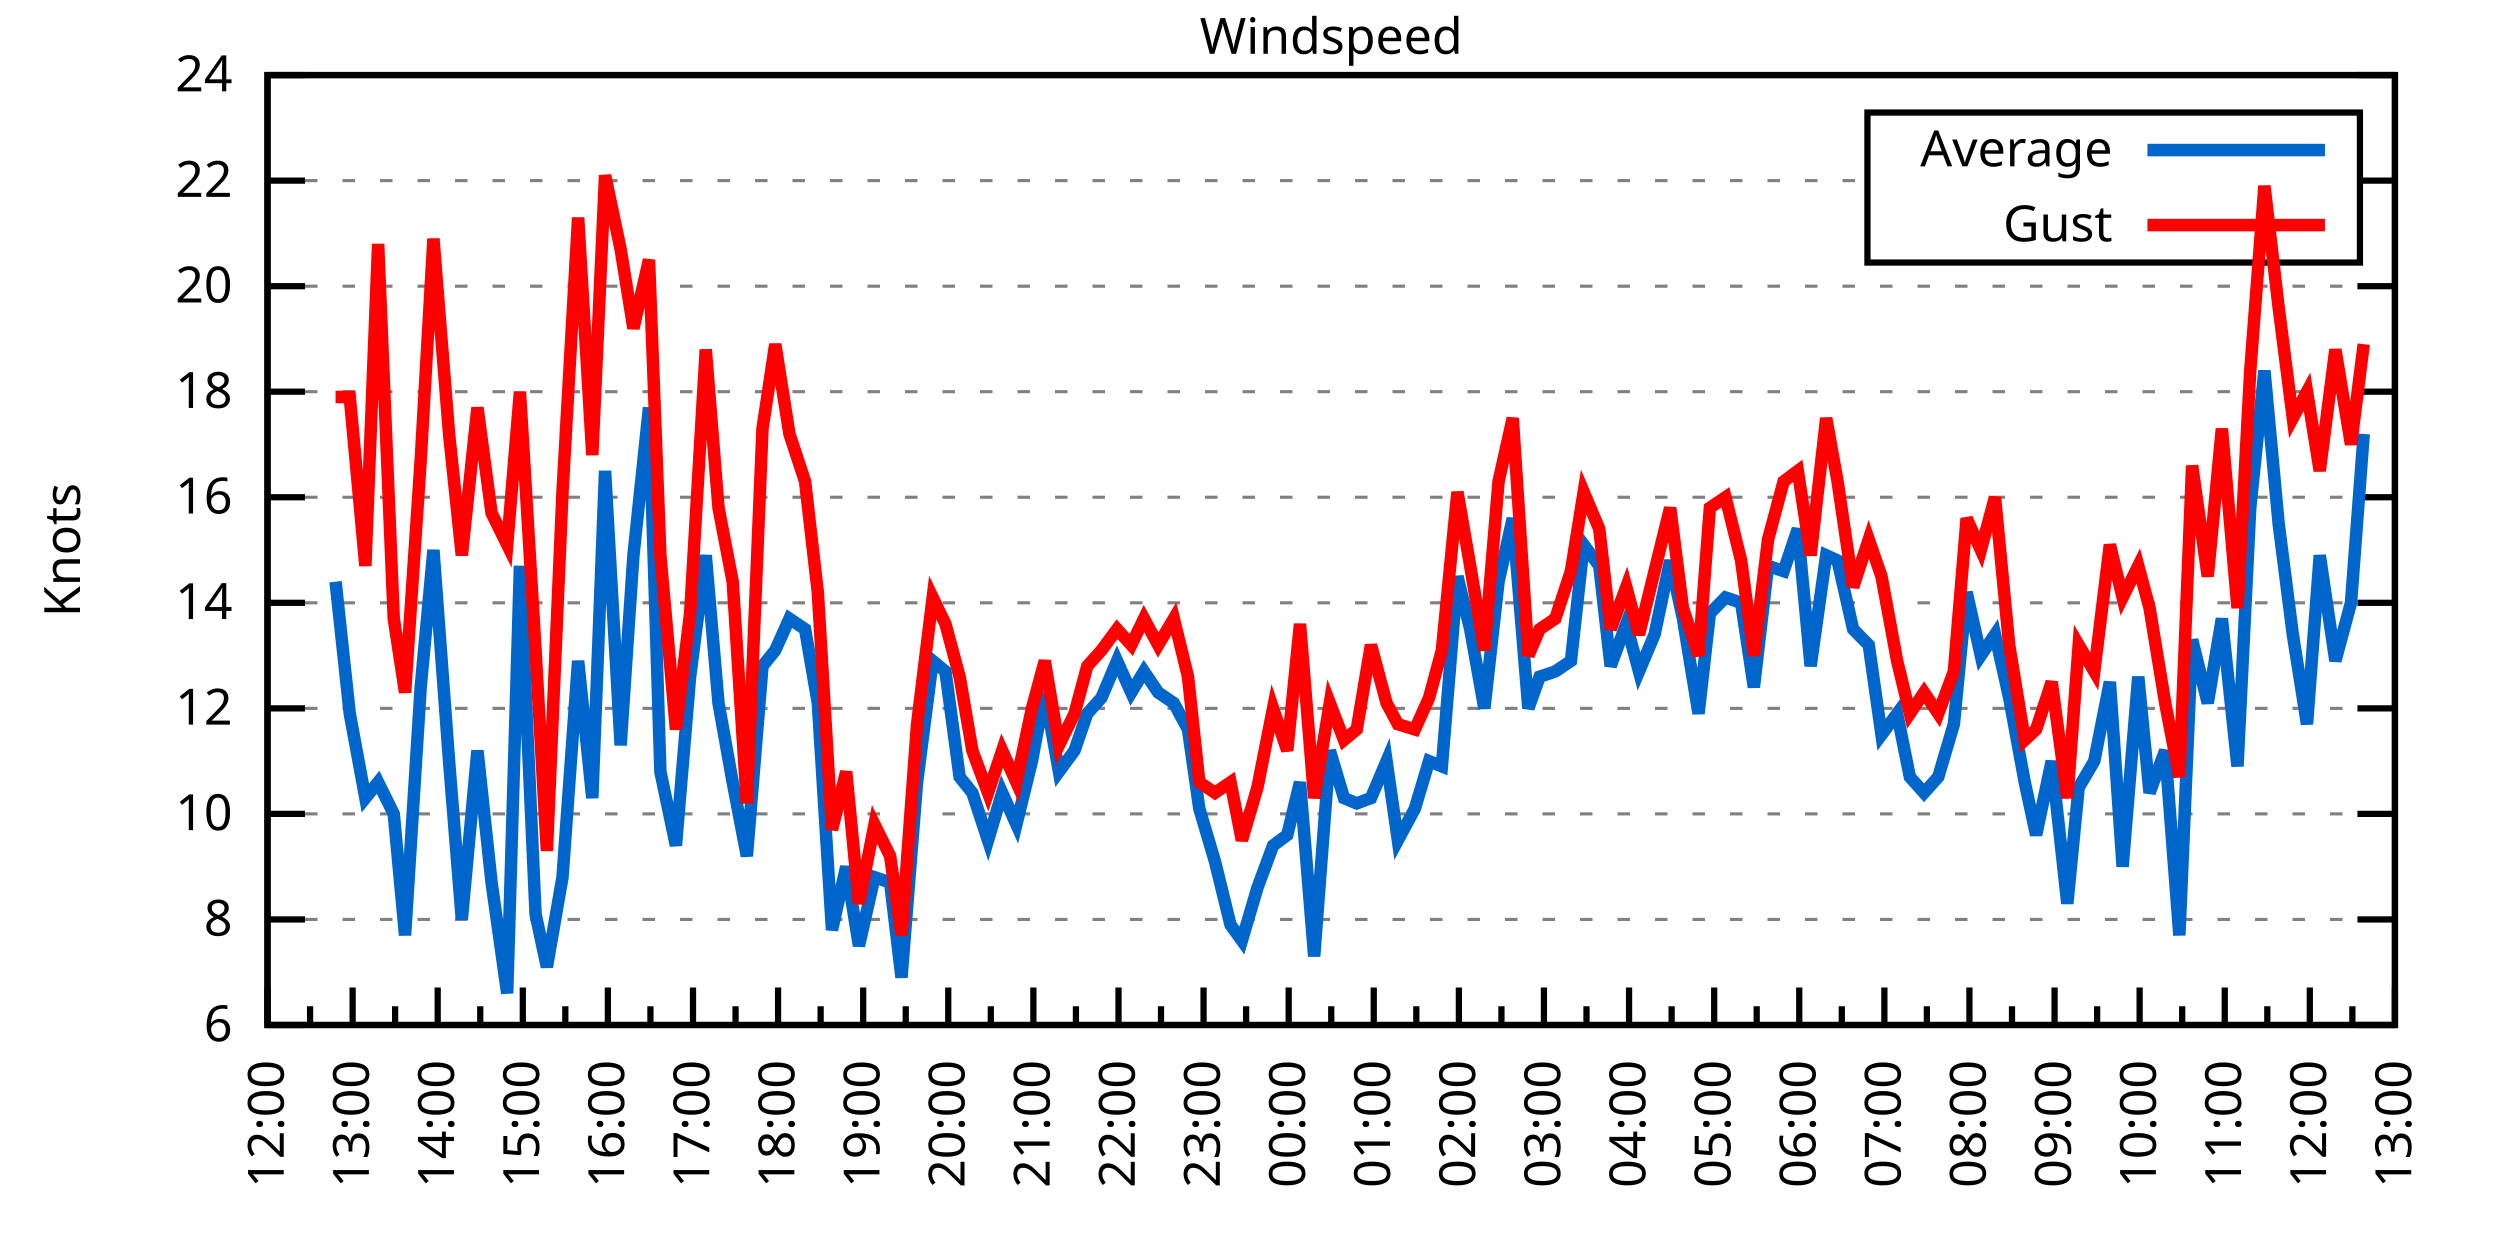
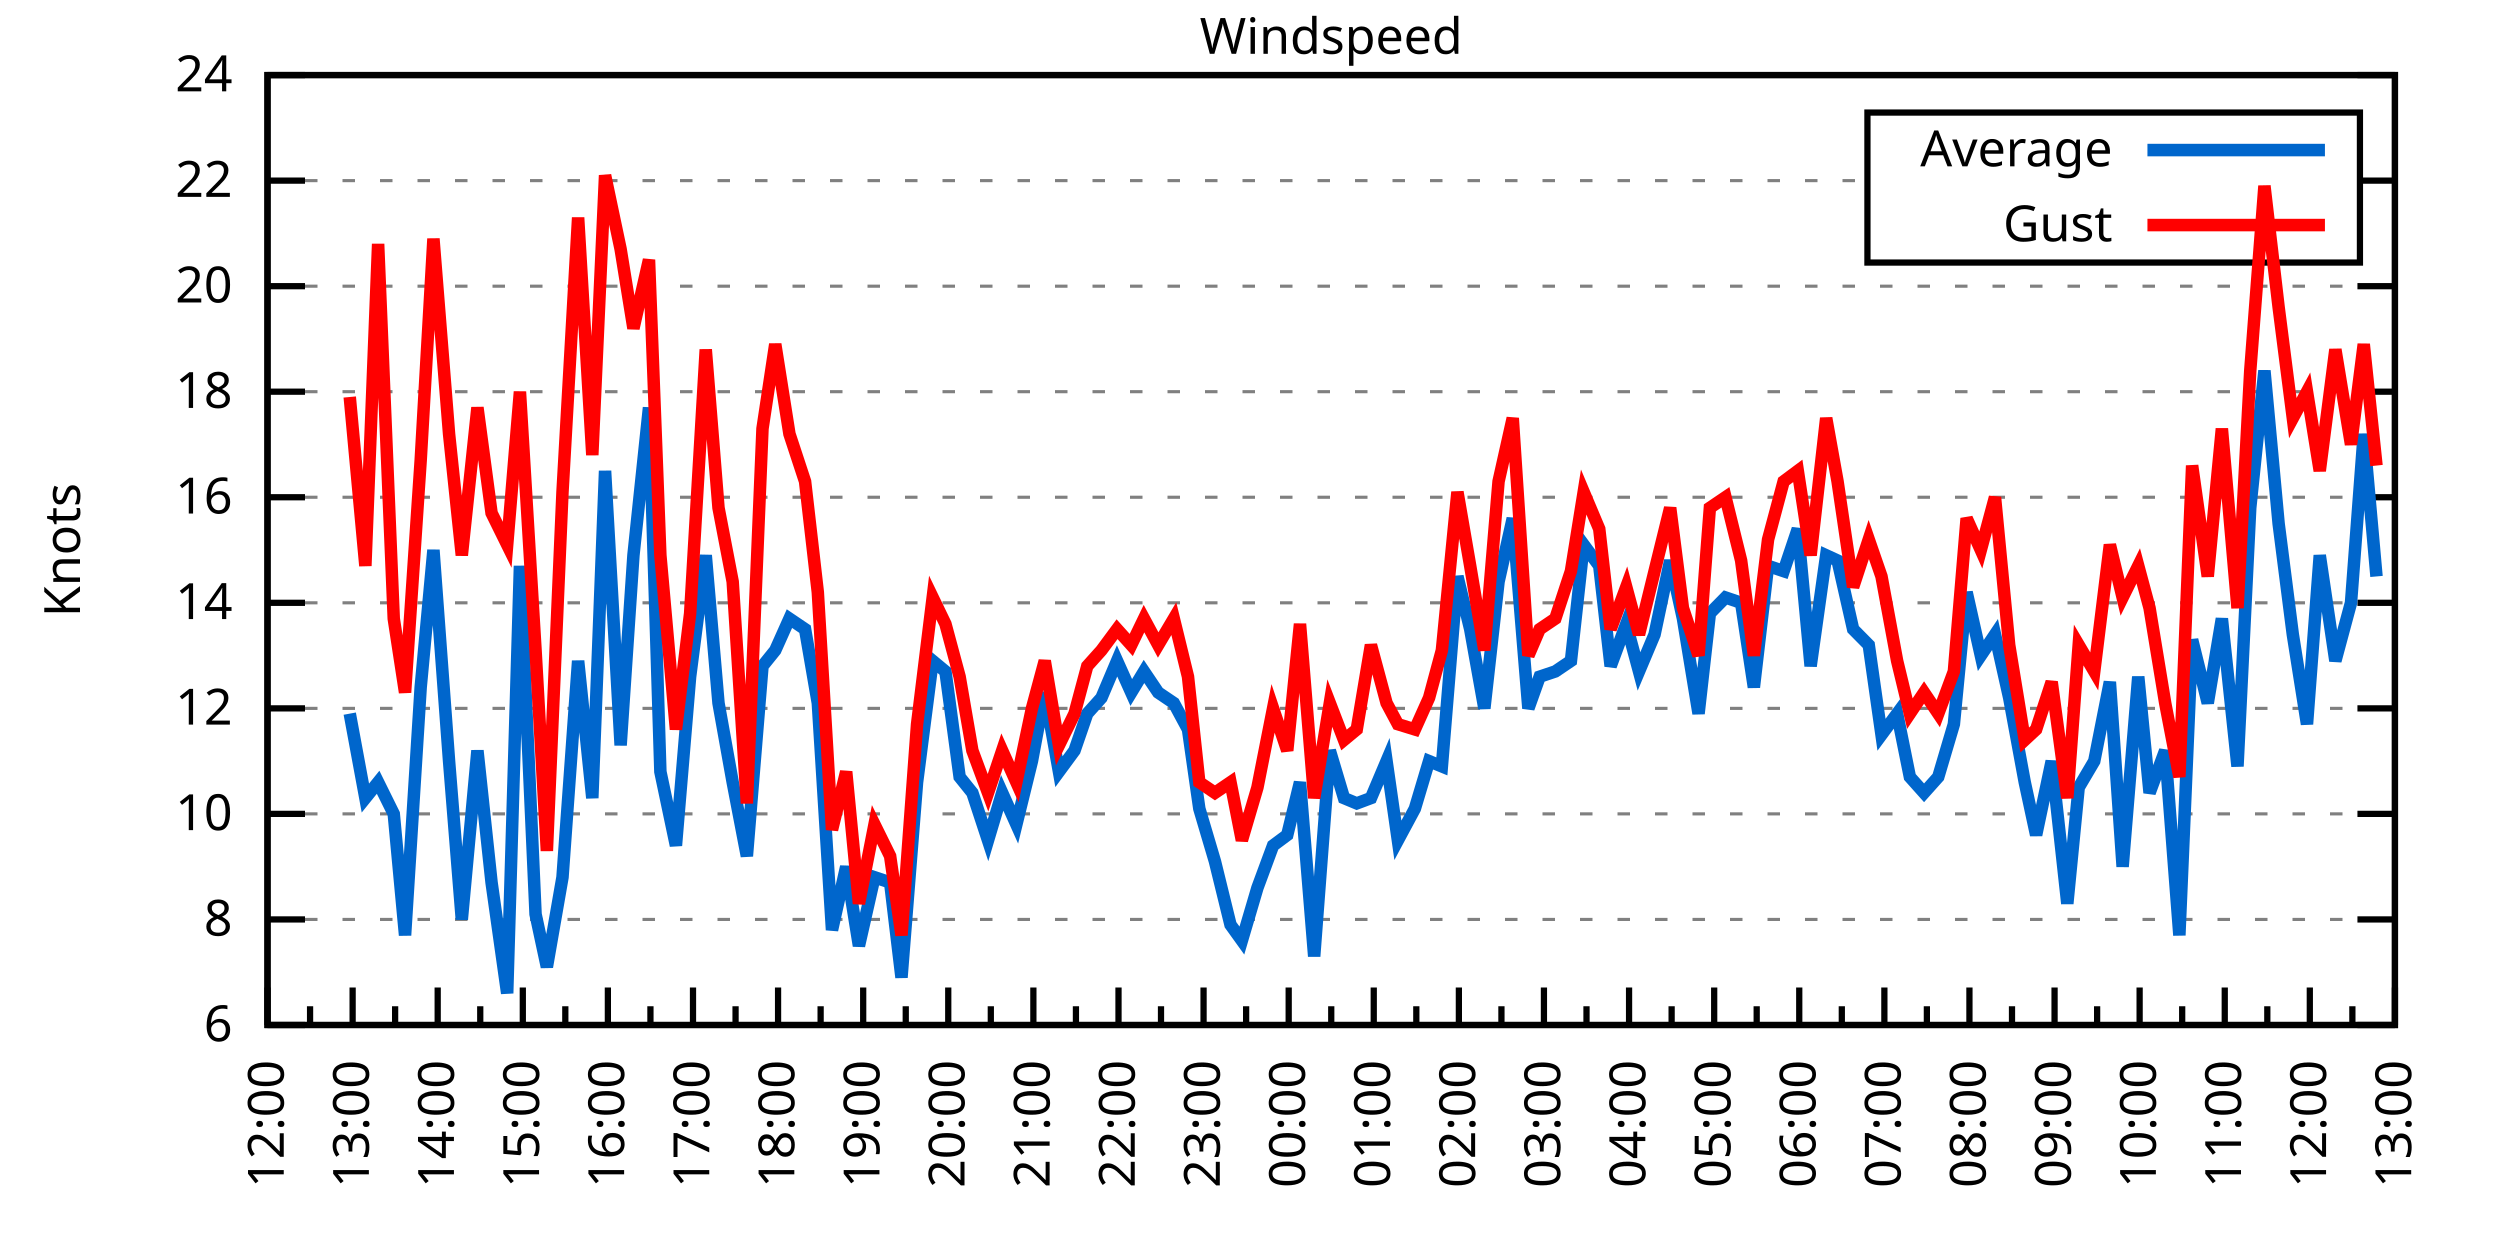
<svg xmlns="http://www.w3.org/2000/svg" xmlns:xlink="http://www.w3.org/1999/xlink" width="400" height="200" viewBox="0 0 400 200">
  <g id="gnuplot_canvas">
    <rect x="0" y="0" width="400" height="200" fill="none" />
    <defs>
      <circle id="gpDot" r="0.5" stroke-width="0.5" stroke="currentColor" />
      <path id="gpPt0" stroke-width="0.333" stroke="currentColor" d="M-1,0 h2 M0,-1 v2" />
      <path id="gpPt1" stroke-width="0.333" stroke="currentColor" d="M-1,-1 L1,1 M1,-1 L-1,1" />
      <path id="gpPt2" stroke-width="0.333" stroke="currentColor" d="M-1,0 L1,0 M0,-1 L0,1 M-1,-1 L1,1 M-1,1 L1,-1" />
      <rect id="gpPt3" stroke-width="0.333" stroke="currentColor" x="-1" y="-1" width="2" height="2" />
      <rect id="gpPt4" stroke-width="0.333" stroke="currentColor" fill="currentColor" x="-1" y="-1" width="2" height="2" />
      <circle id="gpPt5" stroke-width="0.333" stroke="currentColor" cx="0" cy="0" r="1" />
      <use xlink:href="#gpPt5" id="gpPt6" fill="currentColor" stroke="none" />
      <path id="gpPt7" stroke-width="0.333" stroke="currentColor" d="M0,-1.33 L-1.33,0.67 L1.33,0.67 z" />
      <use xlink:href="#gpPt7" id="gpPt8" fill="currentColor" stroke="none" />
      <use xlink:href="#gpPt7" id="gpPt9" stroke="currentColor" transform="rotate(180)" />
      <use xlink:href="#gpPt9" id="gpPt10" fill="currentColor" stroke="none" />
      <use xlink:href="#gpPt3" id="gpPt11" stroke="currentColor" transform="rotate(45)" />
      <use xlink:href="#gpPt11" id="gpPt12" fill="currentColor" stroke="none" />
      <path id="gpPt13" stroke-width="0.333" stroke="currentColor" d="M0,1.330 L1.265,0.411 L0.782,-1.067 L-0.782,-1.076 L-1.265,0.411 z" />
      <use xlink:href="#gpPt13" id="gpPt14" fill="currentColor" stroke="none" />
      <filter id="textbox" filterUnits="objectBoundingBox" x="0" y="0" height="1" width="1">
        <feFlood flood-color="white" flood-opacity="1" result="bgnd" />
        <feComposite in="SourceGraphic" in2="bgnd" operator="atop" />
      </filter>
      <filter id="greybox" filterUnits="objectBoundingBox" x="0" y="0" height="1" width="1">
        <feFlood flood-color="lightgrey" flood-opacity="1" result="grey" />
        <feComposite in="SourceGraphic" in2="grey" operator="atop" />
      </filter>
    </defs>
    <g fill="none" color="white" stroke="currentColor" stroke-width="1.00" stroke-linecap="butt" stroke-linejoin="miter">
</g>
    <g fill="none" color="black" stroke="currentColor" stroke-width="1.00" stroke-linecap="butt" stroke-linejoin="miter">
      <g stroke="none" shape-rendering="crispEdges">
        <polygon fill="rgb(255, 255, 255)" points="42.80,164.00 383.18,164.00 383.18,12.02 42.80,12.02 " />
      </g>
    </g>
    <g fill="none" color="black" stroke="currentColor" stroke-width="1.00" stroke-linecap="butt" stroke-linejoin="miter">
</g>
    <g fill="none" color="black" stroke="black" stroke-width="0.50" stroke-linecap="butt" stroke-linejoin="miter">
</g>
    <g fill="none" color="gray" stroke="currentColor" stroke-width="0.50" stroke-linecap="butt" stroke-linejoin="miter">
      <path stroke="gray" stroke-dasharray="2,4" class="gridline" d="M42.80,164.00 L383.19,164.00  " />
    </g>
    <g fill="none" color="gray" stroke="gray" stroke-width="1.00" stroke-linecap="butt" stroke-linejoin="miter">
</g>
    <g fill="none" color="black" stroke="currentColor" stroke-width="1.00" stroke-linecap="butt" stroke-linejoin="miter">
      <path stroke="black" d="M42.80,164.00 L48.80,164.00 M383.19,164.00 L377.19,164.00  " />
      <g transform="translate(37.20,166.60)" stroke="none" fill="black" font-family="Sans" font-size="8.00" text-anchor="end">
        <text>
          <tspan font-family="Sans"> 6</tspan>
        </text>
      </g>
    </g>
    <g fill="none" color="black" stroke="currentColor" stroke-width="1.00" stroke-linecap="butt" stroke-linejoin="miter">
</g>
    <g fill="none" color="black" stroke="black" stroke-width="0.50" stroke-linecap="butt" stroke-linejoin="miter">
</g>
    <g fill="none" color="gray" stroke="currentColor" stroke-width="0.50" stroke-linecap="butt" stroke-linejoin="miter">
      <path stroke="gray" stroke-dasharray="2,4" class="gridline" d="M42.80,147.11 L383.19,147.11  " />
    </g>
    <g fill="none" color="gray" stroke="gray" stroke-width="1.00" stroke-linecap="butt" stroke-linejoin="miter">
</g>
    <g fill="none" color="black" stroke="currentColor" stroke-width="1.00" stroke-linecap="butt" stroke-linejoin="miter">
      <path stroke="black" d="M42.80,147.11 L48.80,147.11 M383.19,147.11 L377.19,147.11  " />
      <g transform="translate(37.20,149.71)" stroke="none" fill="black" font-family="Sans" font-size="8.00" text-anchor="end">
        <text>
          <tspan font-family="Sans"> 8</tspan>
        </text>
      </g>
    </g>
    <g fill="none" color="black" stroke="currentColor" stroke-width="1.00" stroke-linecap="butt" stroke-linejoin="miter">
</g>
    <g fill="none" color="black" stroke="black" stroke-width="0.50" stroke-linecap="butt" stroke-linejoin="miter">
</g>
    <g fill="none" color="gray" stroke="currentColor" stroke-width="0.50" stroke-linecap="butt" stroke-linejoin="miter">
      <path stroke="gray" stroke-dasharray="2,4" class="gridline" d="M42.80,130.22 L383.19,130.22  " />
    </g>
    <g fill="none" color="gray" stroke="gray" stroke-width="1.00" stroke-linecap="butt" stroke-linejoin="miter">
</g>
    <g fill="none" color="black" stroke="currentColor" stroke-width="1.00" stroke-linecap="butt" stroke-linejoin="miter">
      <path stroke="black" d="M42.80,130.22 L48.80,130.22 M383.19,130.22 L377.19,130.22  " />
      <g transform="translate(37.20,132.82)" stroke="none" fill="black" font-family="Sans" font-size="8.00" text-anchor="end">
        <text>
          <tspan font-family="Sans"> 10</tspan>
        </text>
      </g>
    </g>
    <g fill="none" color="black" stroke="currentColor" stroke-width="1.00" stroke-linecap="butt" stroke-linejoin="miter">
</g>
    <g fill="none" color="black" stroke="black" stroke-width="0.50" stroke-linecap="butt" stroke-linejoin="miter">
</g>
    <g fill="none" color="gray" stroke="currentColor" stroke-width="0.50" stroke-linecap="butt" stroke-linejoin="miter">
      <path stroke="gray" stroke-dasharray="2,4" class="gridline" d="M42.80,113.34 L383.19,113.34  " />
    </g>
    <g fill="none" color="gray" stroke="gray" stroke-width="1.00" stroke-linecap="butt" stroke-linejoin="miter">
</g>
    <g fill="none" color="black" stroke="currentColor" stroke-width="1.00" stroke-linecap="butt" stroke-linejoin="miter">
      <path stroke="black" d="M42.80,113.34 L48.80,113.34 M383.19,113.34 L377.19,113.34  " />
      <g transform="translate(37.20,115.94)" stroke="none" fill="black" font-family="Sans" font-size="8.00" text-anchor="end">
        <text>
          <tspan font-family="Sans"> 12</tspan>
        </text>
      </g>
    </g>
    <g fill="none" color="black" stroke="currentColor" stroke-width="1.00" stroke-linecap="butt" stroke-linejoin="miter">
</g>
    <g fill="none" color="black" stroke="black" stroke-width="0.50" stroke-linecap="butt" stroke-linejoin="miter">
</g>
    <g fill="none" color="gray" stroke="currentColor" stroke-width="0.50" stroke-linecap="butt" stroke-linejoin="miter">
      <path stroke="gray" stroke-dasharray="2,4" class="gridline" d="M42.80,96.45 L383.19,96.45  " />
    </g>
    <g fill="none" color="gray" stroke="gray" stroke-width="1.00" stroke-linecap="butt" stroke-linejoin="miter">
</g>
    <g fill="none" color="black" stroke="currentColor" stroke-width="1.00" stroke-linecap="butt" stroke-linejoin="miter">
      <path stroke="black" d="M42.80,96.45 L48.80,96.45 M383.19,96.45 L377.19,96.45  " />
      <g transform="translate(37.20,99.05)" stroke="none" fill="black" font-family="Sans" font-size="8.00" text-anchor="end">
        <text>
          <tspan font-family="Sans"> 14</tspan>
        </text>
      </g>
    </g>
    <g fill="none" color="black" stroke="currentColor" stroke-width="1.00" stroke-linecap="butt" stroke-linejoin="miter">
</g>
    <g fill="none" color="black" stroke="black" stroke-width="0.50" stroke-linecap="butt" stroke-linejoin="miter">
</g>
    <g fill="none" color="gray" stroke="currentColor" stroke-width="0.50" stroke-linecap="butt" stroke-linejoin="miter">
      <path stroke="gray" stroke-dasharray="2,4" class="gridline" d="M42.80,79.56 L383.19,79.56  " />
    </g>
    <g fill="none" color="gray" stroke="gray" stroke-width="1.00" stroke-linecap="butt" stroke-linejoin="miter">
</g>
    <g fill="none" color="black" stroke="currentColor" stroke-width="1.00" stroke-linecap="butt" stroke-linejoin="miter">
      <path stroke="black" d="M42.80,79.56 L48.80,79.56 M383.19,79.56 L377.19,79.56  " />
      <g transform="translate(37.20,82.16)" stroke="none" fill="black" font-family="Sans" font-size="8.00" text-anchor="end">
        <text>
          <tspan font-family="Sans"> 16</tspan>
        </text>
      </g>
    </g>
    <g fill="none" color="black" stroke="currentColor" stroke-width="1.00" stroke-linecap="butt" stroke-linejoin="miter">
</g>
    <g fill="none" color="black" stroke="black" stroke-width="0.50" stroke-linecap="butt" stroke-linejoin="miter">
</g>
    <g fill="none" color="gray" stroke="currentColor" stroke-width="0.50" stroke-linecap="butt" stroke-linejoin="miter">
      <path stroke="gray" stroke-dasharray="2,4" class="gridline" d="M42.80,62.67 L383.19,62.67  " />
    </g>
    <g fill="none" color="gray" stroke="gray" stroke-width="1.00" stroke-linecap="butt" stroke-linejoin="miter">
</g>
    <g fill="none" color="black" stroke="currentColor" stroke-width="1.00" stroke-linecap="butt" stroke-linejoin="miter">
      <path stroke="black" d="M42.80,62.67 L48.80,62.67 M383.19,62.67 L377.19,62.67  " />
      <g transform="translate(37.20,65.27)" stroke="none" fill="black" font-family="Sans" font-size="8.00" text-anchor="end">
        <text>
          <tspan font-family="Sans"> 18</tspan>
        </text>
      </g>
    </g>
    <g fill="none" color="black" stroke="currentColor" stroke-width="1.00" stroke-linecap="butt" stroke-linejoin="miter">
</g>
    <g fill="none" color="black" stroke="black" stroke-width="0.50" stroke-linecap="butt" stroke-linejoin="miter">
</g>
    <g fill="none" color="gray" stroke="currentColor" stroke-width="0.50" stroke-linecap="butt" stroke-linejoin="miter">
      <path stroke="gray" stroke-dasharray="2,4" class="gridline" d="M42.80,45.79 L383.19,45.79  " />
    </g>
    <g fill="none" color="gray" stroke="gray" stroke-width="1.00" stroke-linecap="butt" stroke-linejoin="miter">
</g>
    <g fill="none" color="black" stroke="currentColor" stroke-width="1.00" stroke-linecap="butt" stroke-linejoin="miter">
      <path stroke="black" d="M42.80,45.79 L48.80,45.79 M383.19,45.79 L377.19,45.79  " />
      <g transform="translate(37.20,48.39)" stroke="none" fill="black" font-family="Sans" font-size="8.00" text-anchor="end">
        <text>
          <tspan font-family="Sans"> 20</tspan>
        </text>
      </g>
    </g>
    <g fill="none" color="black" stroke="currentColor" stroke-width="1.00" stroke-linecap="butt" stroke-linejoin="miter">
</g>
    <g fill="none" color="black" stroke="black" stroke-width="0.50" stroke-linecap="butt" stroke-linejoin="miter">
</g>
    <g fill="none" color="gray" stroke="currentColor" stroke-width="0.50" stroke-linecap="butt" stroke-linejoin="miter">
      <path stroke="gray" stroke-dasharray="2,4" class="gridline" d="M42.80,28.90 L298.79,28.90 M377.59,28.90 L383.19,28.90  " />
    </g>
    <g fill="none" color="gray" stroke="gray" stroke-width="1.00" stroke-linecap="butt" stroke-linejoin="miter">
</g>
    <g fill="none" color="black" stroke="currentColor" stroke-width="1.00" stroke-linecap="butt" stroke-linejoin="miter">
      <path stroke="black" d="M42.80,28.90 L48.80,28.90 M383.19,28.90 L377.19,28.90  " />
      <g transform="translate(37.20,31.50)" stroke="none" fill="black" font-family="Sans" font-size="8.00" text-anchor="end">
        <text>
          <tspan font-family="Sans"> 22</tspan>
        </text>
      </g>
    </g>
    <g fill="none" color="black" stroke="currentColor" stroke-width="1.00" stroke-linecap="butt" stroke-linejoin="miter">
</g>
    <g fill="none" color="black" stroke="black" stroke-width="0.50" stroke-linecap="butt" stroke-linejoin="miter">
</g>
    <g fill="none" color="gray" stroke="currentColor" stroke-width="0.50" stroke-linecap="butt" stroke-linejoin="miter">
      <path stroke="gray" stroke-dasharray="2,4" class="gridline" d="M42.80,12.01 L383.19,12.01  " />
    </g>
    <g fill="none" color="gray" stroke="gray" stroke-width="1.00" stroke-linecap="butt" stroke-linejoin="miter">
</g>
    <g fill="none" color="black" stroke="currentColor" stroke-width="1.00" stroke-linecap="butt" stroke-linejoin="miter">
      <path stroke="black" d="M42.80,12.01 L48.80,12.01 M383.19,12.01 L377.19,12.01  " />
      <g transform="translate(37.20,14.61)" stroke="none" fill="black" font-family="Sans" font-size="8.00" text-anchor="end">
        <text>
          <tspan font-family="Sans"> 24</tspan>
        </text>
      </g>
    </g>
    <g fill="none" color="black" stroke="currentColor" stroke-width="1.00" stroke-linecap="butt" stroke-linejoin="miter">
      <path stroke="black" d="M42.80,164.00 L42.80,158.00  " />
      <g transform="translate(45.40,169.60) rotate(270)" stroke="none" fill="black" font-family="Sans" font-size="8.00" text-anchor="end">
        <text>
          <tspan font-family="Sans">12:00</tspan>
        </text>
      </g>
    </g>
    <g fill="none" color="black" stroke="currentColor" stroke-width="1.00" stroke-linecap="butt" stroke-linejoin="miter">
      <path stroke="black" d="M49.61,164.00 L49.61,161.00 M56.42,164.00 L56.42,158.00  " />
      <g transform="translate(59.02,169.60) rotate(270)" stroke="none" fill="black" font-family="Sans" font-size="8.00" text-anchor="end">
        <text>
          <tspan font-family="Sans">13:00</tspan>
        </text>
      </g>
    </g>
    <g fill="none" color="black" stroke="currentColor" stroke-width="1.00" stroke-linecap="butt" stroke-linejoin="miter">
      <path stroke="black" d="M63.22,164.00 L63.22,161.00 M70.03,164.00 L70.03,158.00  " />
      <g transform="translate(72.63,169.60) rotate(270)" stroke="none" fill="black" font-family="Sans" font-size="8.00" text-anchor="end">
        <text>
          <tspan font-family="Sans">14:00</tspan>
        </text>
      </g>
    </g>
    <g fill="none" color="black" stroke="currentColor" stroke-width="1.00" stroke-linecap="butt" stroke-linejoin="miter">
      <path stroke="black" d="M76.84,164.00 L76.84,161.00 M83.65,164.00 L83.65,158.00  " />
      <g transform="translate(86.25,169.60) rotate(270)" stroke="none" fill="black" font-family="Sans" font-size="8.00" text-anchor="end">
        <text>
          <tspan font-family="Sans">15:00</tspan>
        </text>
      </g>
    </g>
    <g fill="none" color="black" stroke="currentColor" stroke-width="1.00" stroke-linecap="butt" stroke-linejoin="miter">
      <path stroke="black" d="M90.45,164.00 L90.45,161.00 M97.26,164.00 L97.26,158.00  " />
      <g transform="translate(99.86,169.60) rotate(270)" stroke="none" fill="black" font-family="Sans" font-size="8.00" text-anchor="end">
        <text>
          <tspan font-family="Sans">16:00</tspan>
        </text>
      </g>
    </g>
    <g fill="none" color="black" stroke="currentColor" stroke-width="1.00" stroke-linecap="butt" stroke-linejoin="miter">
      <path stroke="black" d="M104.07,164.00 L104.07,161.00 M110.88,164.00 L110.88,158.00  " />
      <g transform="translate(113.48,169.60) rotate(270)" stroke="none" fill="black" font-family="Sans" font-size="8.00" text-anchor="end">
        <text>
          <tspan font-family="Sans">17:00</tspan>
        </text>
      </g>
    </g>
    <g fill="none" color="black" stroke="currentColor" stroke-width="1.00" stroke-linecap="butt" stroke-linejoin="miter">
      <path stroke="black" d="M117.69,164.00 L117.69,161.00 M124.49,164.00 L124.49,158.00  " />
      <g transform="translate(127.09,169.60) rotate(270)" stroke="none" fill="black" font-family="Sans" font-size="8.00" text-anchor="end">
        <text>
          <tspan font-family="Sans">18:00</tspan>
        </text>
      </g>
    </g>
    <g fill="none" color="black" stroke="currentColor" stroke-width="1.00" stroke-linecap="butt" stroke-linejoin="miter">
      <path stroke="black" d="M131.30,164.00 L131.30,161.00 M138.11,164.00 L138.11,158.00  " />
      <g transform="translate(140.71,169.60) rotate(270)" stroke="none" fill="black" font-family="Sans" font-size="8.00" text-anchor="end">
        <text>
          <tspan font-family="Sans">19:00</tspan>
        </text>
      </g>
    </g>
    <g fill="none" color="black" stroke="currentColor" stroke-width="1.00" stroke-linecap="butt" stroke-linejoin="miter">
      <path stroke="black" d="M144.92,164.00 L144.92,161.00 M151.72,164.00 L151.72,158.00  " />
      <g transform="translate(154.32,169.60) rotate(270)" stroke="none" fill="black" font-family="Sans" font-size="8.00" text-anchor="end">
        <text>
          <tspan font-family="Sans">20:00</tspan>
        </text>
      </g>
    </g>
    <g fill="none" color="black" stroke="currentColor" stroke-width="1.00" stroke-linecap="butt" stroke-linejoin="miter">
      <path stroke="black" d="M158.53,164.00 L158.53,161.00 M165.34,164.00 L165.34,158.00  " />
      <g transform="translate(167.94,169.60) rotate(270)" stroke="none" fill="black" font-family="Sans" font-size="8.00" text-anchor="end">
        <text>
          <tspan font-family="Sans">21:00</tspan>
        </text>
      </g>
    </g>
    <g fill="none" color="black" stroke="currentColor" stroke-width="1.00" stroke-linecap="butt" stroke-linejoin="miter">
      <path stroke="black" d="M172.15,164.00 L172.15,161.00 M178.96,164.00 L178.96,158.00  " />
      <g transform="translate(181.56,169.60) rotate(270)" stroke="none" fill="black" font-family="Sans" font-size="8.00" text-anchor="end">
        <text>
          <tspan font-family="Sans">22:00</tspan>
        </text>
      </g>
    </g>
    <g fill="none" color="black" stroke="currentColor" stroke-width="1.00" stroke-linecap="butt" stroke-linejoin="miter">
      <path stroke="black" d="M185.76,164.00 L185.76,161.00 M192.57,164.00 L192.57,158.00  " />
      <g transform="translate(195.17,169.60) rotate(270)" stroke="none" fill="black" font-family="Sans" font-size="8.00" text-anchor="end">
        <text>
          <tspan font-family="Sans">23:00</tspan>
        </text>
      </g>
    </g>
    <g fill="none" color="black" stroke="currentColor" stroke-width="1.00" stroke-linecap="butt" stroke-linejoin="miter">
      <path stroke="black" d="M199.38,164.00 L199.38,161.00 M206.19,164.00 L206.19,158.00  " />
      <g transform="translate(208.79,169.60) rotate(270)" stroke="none" fill="black" font-family="Sans" font-size="8.00" text-anchor="end">
        <text>
          <tspan font-family="Sans">00:00</tspan>
        </text>
      </g>
    </g>
    <g fill="none" color="black" stroke="currentColor" stroke-width="1.00" stroke-linecap="butt" stroke-linejoin="miter">
      <path stroke="black" d="M213.00,164.00 L213.00,161.00 M219.80,164.00 L219.80,158.00  " />
      <g transform="translate(222.40,169.60) rotate(270)" stroke="none" fill="black" font-family="Sans" font-size="8.00" text-anchor="end">
        <text>
          <tspan font-family="Sans">01:00</tspan>
        </text>
      </g>
    </g>
    <g fill="none" color="black" stroke="currentColor" stroke-width="1.00" stroke-linecap="butt" stroke-linejoin="miter">
      <path stroke="black" d="M226.61,164.00 L226.61,161.00 M233.42,164.00 L233.42,158.00  " />
      <g transform="translate(236.02,169.60) rotate(270)" stroke="none" fill="black" font-family="Sans" font-size="8.00" text-anchor="end">
        <text>
          <tspan font-family="Sans">02:00</tspan>
        </text>
      </g>
    </g>
    <g fill="none" color="black" stroke="currentColor" stroke-width="1.00" stroke-linecap="butt" stroke-linejoin="miter">
      <path stroke="black" d="M240.23,164.00 L240.23,161.00 M247.03,164.00 L247.03,158.00  " />
      <g transform="translate(249.63,169.60) rotate(270)" stroke="none" fill="black" font-family="Sans" font-size="8.00" text-anchor="end">
        <text>
          <tspan font-family="Sans">03:00</tspan>
        </text>
      </g>
    </g>
    <g fill="none" color="black" stroke="currentColor" stroke-width="1.00" stroke-linecap="butt" stroke-linejoin="miter">
      <path stroke="black" d="M253.84,164.00 L253.84,161.00 M260.65,164.00 L260.65,158.00  " />
      <g transform="translate(263.25,169.60) rotate(270)" stroke="none" fill="black" font-family="Sans" font-size="8.00" text-anchor="end">
        <text>
          <tspan font-family="Sans">04:00</tspan>
        </text>
      </g>
    </g>
    <g fill="none" color="black" stroke="currentColor" stroke-width="1.00" stroke-linecap="butt" stroke-linejoin="miter">
      <path stroke="black" d="M267.46,164.00 L267.46,161.00 M274.27,164.00 L274.27,158.00  " />
      <g transform="translate(276.87,169.60) rotate(270)" stroke="none" fill="black" font-family="Sans" font-size="8.00" text-anchor="end">
        <text>
          <tspan font-family="Sans">05:00</tspan>
        </text>
      </g>
    </g>
    <g fill="none" color="black" stroke="currentColor" stroke-width="1.00" stroke-linecap="butt" stroke-linejoin="miter">
      <path stroke="black" d="M281.07,164.00 L281.07,161.00 M287.88,164.00 L287.88,158.00  " />
      <g transform="translate(290.48,169.60) rotate(270)" stroke="none" fill="black" font-family="Sans" font-size="8.00" text-anchor="end">
        <text>
          <tspan font-family="Sans">06:00</tspan>
        </text>
      </g>
    </g>
    <g fill="none" color="black" stroke="currentColor" stroke-width="1.00" stroke-linecap="butt" stroke-linejoin="miter">
      <path stroke="black" d="M294.69,164.00 L294.69,161.00 M301.50,164.00 L301.50,158.00  " />
      <g transform="translate(304.10,169.60) rotate(270)" stroke="none" fill="black" font-family="Sans" font-size="8.00" text-anchor="end">
        <text>
          <tspan font-family="Sans">07:00</tspan>
        </text>
      </g>
    </g>
    <g fill="none" color="black" stroke="currentColor" stroke-width="1.00" stroke-linecap="butt" stroke-linejoin="miter">
      <path stroke="black" d="M308.30,164.00 L308.30,161.00 M315.11,164.00 L315.11,158.00  " />
      <g transform="translate(317.71,169.60) rotate(270)" stroke="none" fill="black" font-family="Sans" font-size="8.00" text-anchor="end">
        <text>
          <tspan font-family="Sans">08:00</tspan>
        </text>
      </g>
    </g>
    <g fill="none" color="black" stroke="currentColor" stroke-width="1.00" stroke-linecap="butt" stroke-linejoin="miter">
      <path stroke="black" d="M321.92,164.00 L321.92,161.00 M328.73,164.00 L328.73,158.00  " />
      <g transform="translate(331.33,169.60) rotate(270)" stroke="none" fill="black" font-family="Sans" font-size="8.00" text-anchor="end">
        <text>
          <tspan font-family="Sans">09:00</tspan>
        </text>
      </g>
    </g>
    <g fill="none" color="black" stroke="currentColor" stroke-width="1.00" stroke-linecap="butt" stroke-linejoin="miter">
      <path stroke="black" d="M335.54,164.00 L335.54,161.00 M342.34,164.00 L342.34,158.00  " />
      <g transform="translate(344.94,169.60) rotate(270)" stroke="none" fill="black" font-family="Sans" font-size="8.00" text-anchor="end">
        <text>
          <tspan font-family="Sans">10:00</tspan>
        </text>
      </g>
    </g>
    <g fill="none" color="black" stroke="currentColor" stroke-width="1.00" stroke-linecap="butt" stroke-linejoin="miter">
      <path stroke="black" d="M349.15,164.00 L349.15,161.00 M355.96,164.00 L355.96,158.00  " />
      <g transform="translate(358.56,169.60) rotate(270)" stroke="none" fill="black" font-family="Sans" font-size="8.00" text-anchor="end">
        <text>
          <tspan font-family="Sans">11:00</tspan>
        </text>
      </g>
    </g>
    <g fill="none" color="black" stroke="currentColor" stroke-width="1.00" stroke-linecap="butt" stroke-linejoin="miter">
      <path stroke="black" d="M362.77,164.00 L362.77,161.00 M369.57,164.00 L369.57,158.00  " />
      <g transform="translate(372.17,169.60) rotate(270)" stroke="none" fill="black" font-family="Sans" font-size="8.00" text-anchor="end">
        <text>
          <tspan font-family="Sans">12:00</tspan>
        </text>
      </g>
    </g>
    <g fill="none" color="black" stroke="currentColor" stroke-width="1.00" stroke-linecap="butt" stroke-linejoin="miter">
      <path stroke="black" d="M376.38,164.00 L376.38,161.00 M383.19,164.00 L383.19,158.00  " />
      <g transform="translate(385.79,169.60) rotate(270)" stroke="none" fill="black" font-family="Sans" font-size="8.00" text-anchor="end">
        <text>
          <tspan font-family="Sans">13:00</tspan>
        </text>
      </g>
    </g>
    <g fill="none" color="black" stroke="currentColor" stroke-width="1.00" stroke-linecap="butt" stroke-linejoin="miter">
</g>
    <g fill="none" color="black" stroke="currentColor" stroke-width="1.00" stroke-linecap="butt" stroke-linejoin="miter">
      <path stroke="black" d="M42.80,12.01 L42.80,164.00 L383.19,164.00 L383.19,12.01 L42.80,12.01 Z  " />
    </g>
    <g fill="none" color="black" stroke="currentColor" stroke-width="1.00" stroke-linecap="butt" stroke-linejoin="miter">
      <g transform="translate(12.80,88.01) rotate(270)" stroke="none" fill="black" font-family="Sans" font-size="8.00" text-anchor="middle">
        <text>
          <tspan font-family="Sans">Knots</tspan>
        </text>
      </g>
    </g>
    <g fill="none" color="black" stroke="currentColor" stroke-width="1.00" stroke-linecap="butt" stroke-linejoin="miter">
</g>
    <g fill="none" color="black" stroke="currentColor" stroke-width="1.00" stroke-linecap="butt" stroke-linejoin="miter">
      <path stroke="black" d="M298.79,42.01 L298.79,18.01 L377.59,18.01 L377.59,42.01 L298.79,42.01 Z  " />
    </g>
    <g id="Windspeed_plot_1">
      <g fill="none" color="white" stroke="black" stroke-width="2.00" stroke-linecap="butt" stroke-linejoin="miter">
</g>
      <g fill="none" color="black" stroke="currentColor" stroke-width="2.00" stroke-linecap="butt" stroke-linejoin="miter">
        <g transform="translate(337.99,26.61)" stroke="none" fill="black" font-family="Sans" font-size="8.00" text-anchor="end">
          <text>
            <tspan font-family="Sans">Average</tspan>
          </text>
        </g>
      </g>
      <g fill="none" color="black" stroke="currentColor" stroke-width="2.00" stroke-linecap="butt" stroke-linejoin="miter">
-         <path stroke="rgb(  0, 102, 204)" d="M343.59,24.01 L371.99,24.01 M53.69,93.07 L55.96,114.18 L58.46,127.69 L60.50,125.16 L63.00,130.22 L64.81,149.65   L67.31,109.96 L69.35,88.00 L71.85,121.78 L73.89,147.11 L76.39,120.09 L78.65,141.20 L81.15,158.93 L83.19,90.54   L85.69,146.27 L87.50,154.71 L90.00,140.36 L92.50,105.74 L94.77,127.69 L96.81,75.34 L99.30,119.25 L101.35,88.85   L103.84,65.21 L105.66,123.47 L108.15,135.29 L110.42,108.27 L112.92,88.85 L114.96,112.49 L117.23,125.16 L119.50,136.98   L122.00,106.58 L124.04,104.05 L126.31,98.98 L128.81,100.67 L130.85,112.49 L133.12,148.80 L135.39,138.67 L137.43,151.33   L139.92,140.36 L142.42,141.20 L144.24,156.40 L146.73,125.16 L149.23,105.74 L151.27,107.43 L153.54,124.31 L155.58,126.85   L158.08,134.45 L160.35,126.85 L162.62,131.91 L165.11,121.78 L167.16,110.80 L169.43,123.47 L171.92,120.09 L173.96,114.18   L176.23,111.65 L178.73,105.74 L181.00,110.80 L183.04,107.43 L185.31,110.80 L187.81,112.49 L190.08,116.71 L191.89,129.38   L194.39,137.82 L196.88,147.96 L198.70,150.49 L201.19,142.05 L203.69,135.29 L205.96,133.60 L208.00,125.16 L210.27,153.02   L212.77,120.09 L215.04,127.69 L217.08,128.54 L219.35,127.69 L221.85,121.78 L223.66,134.45 L226.38,129.38 L228.65,121.78   L230.70,122.62 L233.19,92.23 L235.23,100.67 L237.50,113.34 L239.77,93.07 L242.04,82.94 L244.54,113.34 L246.35,108.27   L248.85,107.43 L251.35,105.74 L253.39,87.16 L255.88,90.54 L257.70,106.58 L260.20,99.83 L262.24,107.43 L264.73,101.52   L267.23,89.69 L269.27,98.98 L271.77,114.18 L273.58,98.14 L276.08,95.60 L278.58,96.45 L280.62,109.96 L282.89,90.54   L285.38,91.38 L287.65,84.63 L289.70,106.58 L292.19,88.85 L294.01,89.69 L296.50,100.67 L299.00,103.20 L301.04,117.56   L303.54,114.18 L305.58,124.31 L307.85,126.85 L310.12,124.31 L312.62,115.87 L314.66,94.76 L316.93,104.89 L319.20,101.52   L321.47,111.65 L323.96,125.16 L325.78,133.60 L328.27,121.78 L330.77,144.58 L332.59,126.00 L335.08,121.78 L337.58,109.11   L339.62,138.67 L342.12,108.27 L343.93,126.85 L346.43,120.09 L348.70,149.65 L350.74,102.36 L353.24,112.49 L355.50,98.98   L358.00,122.62 L360.04,81.25 L362.31,59.30 L364.58,83.78 L366.85,101.52 L369.12,115.87 L371.16,88.85 L373.66,105.74   L376.16,96.45 L378.20,69.43  " />
+         <path stroke="rgb(  0, 102, 204)" d="M343.59,24.01 L371.99,24.01 M55.96,114.18 L58.46,127.69 L60.50,125.16 L63.00,130.22 L64.81,149.65 L67.31,109.96   L69.35,88.00 L71.85,121.78 L73.89,147.11 L76.39,120.09 L78.65,141.20 L81.15,158.93 L83.19,90.54 L85.69,146.27   L87.50,154.71 L90.00,140.36 L92.50,105.74 L94.77,127.69 L96.81,75.34 L99.30,119.25 L101.35,88.85 L103.84,65.21   L105.66,123.47 L108.15,135.29 L110.42,108.27 L112.92,88.85 L114.96,112.49 L117.23,125.16 L119.50,136.98 L122.00,106.58   L124.04,104.05 L126.31,98.98 L128.81,100.67 L130.85,112.49 L133.12,148.80 L135.39,138.67 L137.43,151.33 L139.92,140.36   L142.42,141.20 L144.24,156.40 L146.73,125.16 L149.23,105.74 L151.27,107.43 L153.54,124.31 L155.58,126.85 L158.08,134.45   L160.35,126.85 L162.62,131.91 L165.11,121.78 L167.16,110.80 L169.43,123.47 L171.92,120.09 L173.96,114.18 L176.23,111.65   L178.73,105.74 L181.00,110.80 L183.04,107.43 L185.31,110.80 L187.81,112.49 L190.08,116.71 L191.89,129.38 L194.39,137.82   L196.88,147.96 L198.70,150.49 L201.19,142.05 L203.69,135.29 L205.96,133.60 L208.00,125.16 L210.27,153.02 L212.77,120.09   L215.04,127.69 L217.08,128.54 L219.35,127.69 L221.85,121.78 L223.66,134.45 L226.38,129.38 L228.65,121.78 L230.70,122.62   L233.19,92.23 L235.23,100.67 L237.50,113.34 L239.77,93.07 L242.04,82.94 L244.54,113.34 L246.35,108.27 L248.85,107.43   L251.35,105.74 L253.39,87.16 L255.88,90.54 L257.70,106.58 L260.20,99.83 L262.24,107.43 L264.73,101.52 L267.23,89.69   L269.27,98.98 L271.77,114.18 L273.58,98.14 L276.08,95.60 L278.58,96.45 L280.62,109.96 L282.89,90.54 L285.38,91.38   L287.65,84.63 L289.70,106.58 L292.19,88.85 L294.01,89.69 L296.50,100.67 L299.00,103.20 L301.04,117.56 L303.54,114.18   L305.58,124.31 L307.85,126.85 L310.12,124.31 L312.62,115.87 L314.66,94.76 L316.93,104.89 L319.20,101.52 L321.47,111.65   L323.96,125.16 L325.78,133.60 L328.27,121.78 L330.77,144.58 L332.59,126.00 L335.08,121.78 L337.58,109.11 L339.62,138.67   L342.12,108.27 L343.93,126.85 L346.43,120.09 L348.70,149.65 L350.74,102.36 L353.24,112.49 L355.50,98.98 L358.00,122.62   L360.04,81.25 L362.31,59.30 L364.58,83.78 L366.85,101.52 L369.12,115.87 L371.16,88.85 L373.66,105.74 L376.16,96.45   L378.20,69.43 L380.24,92.23  " />
      </g>
    </g>
    <g id="Windspeed_plot_2">
      <g fill="none" color="black" stroke="currentColor" stroke-width="2.00" stroke-linecap="butt" stroke-linejoin="miter">
        <g transform="translate(337.99,38.61)" stroke="none" fill="black" font-family="Sans" font-size="8.00" text-anchor="end">
          <text>
            <tspan font-family="Sans">Gust</tspan>
          </text>
        </g>
      </g>
      <g fill="none" color="black" stroke="currentColor" stroke-width="2.00" stroke-linecap="butt" stroke-linejoin="miter">
-         <path stroke="rgb(255,   0,   0)" d="M343.59,36.01 L371.99,36.01 M53.69,63.52 L55.96,63.52 L58.46,90.54 L60.50,39.03 L63.00,98.98 L64.81,110.80   L67.31,73.65 L69.35,38.19 L71.85,69.43 L73.89,88.85 L76.39,65.21 L78.65,82.09 L81.15,87.16 L83.19,62.67   L85.69,104.05 L87.50,136.14 L90.00,78.72 L92.50,34.81 L94.77,72.81 L96.81,28.05 L99.30,39.87 L101.35,52.54   L103.84,41.56 L105.66,88.85 L108.15,116.71 L110.42,98.14 L112.92,55.92 L114.96,81.25 L117.23,93.07 L119.50,128.54   L122.00,68.58 L124.04,55.07 L126.31,69.43 L128.81,77.03 L130.85,94.76 L133.12,132.76 L135.39,123.47 L137.43,144.58   L139.92,131.91 L142.42,136.98 L144.24,149.65 L146.73,115.87 L149.23,95.60 L151.27,99.83 L153.54,108.27 L155.58,120.09   L158.08,126.85 L160.35,120.09 L162.62,125.16 L165.11,113.34 L167.16,105.74 L169.43,119.25 L171.92,114.18 L173.96,106.58   L176.23,104.05 L178.73,100.67 L181.00,103.20 L183.04,98.98 L185.31,103.20 L187.81,98.98 L190.08,108.27 L191.89,125.16   L194.39,126.85 L196.88,125.16 L198.70,134.45 L201.19,126.00 L203.69,113.34 L205.96,120.09 L208.00,99.83 L210.27,127.69   L212.77,112.49 L215.04,118.40 L217.08,116.71 L219.35,103.20 L221.85,112.49 L223.66,115.87 L226.38,116.71 L228.65,111.65   L230.70,104.05 L233.19,78.72 L235.23,90.54 L237.50,104.05 L239.77,77.03 L242.04,66.90 L244.54,104.89 L246.35,100.67   L248.85,98.98 L251.35,91.38 L253.39,78.72 L255.88,84.63 L257.70,100.67 L260.20,93.92 L262.24,101.52 L264.73,91.38   L267.23,81.25 L269.27,97.29 L271.77,104.89 L273.58,81.25 L276.08,79.56 L278.58,89.69 L280.62,104.89 L282.89,86.32   L285.38,77.03 L287.65,75.34 L289.70,88.85 L292.19,66.90 L294.01,77.03 L296.50,93.92 L299.00,86.32 L301.04,92.23   L303.54,105.74 L305.58,114.18 L307.85,110.80 L310.12,114.18 L312.62,107.43 L314.66,82.94 L316.93,88.00 L319.20,79.56   L321.47,103.20 L323.96,118.40 L325.78,116.71 L328.27,109.11 L330.77,127.69 L332.59,103.20 L335.08,107.43 L337.58,87.16   L339.62,95.60 L342.12,90.54 L343.93,97.29 L346.43,112.49 L348.70,124.31 L350.74,74.49 L353.24,92.23 L355.50,68.58   L358.00,97.29 L360.04,59.30 L362.31,29.74 L364.58,49.16 L366.85,66.90 L369.12,62.67 L371.16,75.34 L373.66,55.92   L376.16,71.12 L378.20,55.07  " />
+         <path stroke="rgb(255,   0,   0)" d="M343.59,36.01 L371.99,36.01 M55.96,63.52 L58.46,90.54 L60.50,39.03 L63.00,98.98 L64.81,110.80 L67.31,73.65   L69.35,38.19 L71.85,69.43 L73.89,88.85 L76.39,65.21 L78.65,82.09 L81.15,87.16 L83.19,62.67 L85.69,104.05   L87.50,136.14 L90.00,78.72 L92.50,34.81 L94.77,72.81 L96.81,28.05 L99.30,39.87 L101.35,52.54 L103.84,41.56   L105.66,88.85 L108.15,116.71 L110.42,98.14 L112.92,55.92 L114.96,81.25 L117.23,93.07 L119.50,128.54 L122.00,68.58   L124.04,55.07 L126.31,69.43 L128.81,77.03 L130.85,94.76 L133.12,132.76 L135.39,123.47 L137.43,144.58 L139.92,131.91   L142.42,136.98 L144.24,149.65 L146.73,115.87 L149.23,95.60 L151.27,99.83 L153.54,108.27 L155.58,120.09 L158.08,126.85   L160.35,120.09 L162.62,125.16 L165.11,113.34 L167.16,105.74 L169.43,119.25 L171.92,114.18 L173.96,106.58 L176.23,104.05   L178.73,100.67 L181.00,103.20 L183.04,98.98 L185.31,103.20 L187.81,98.98 L190.08,108.27 L191.89,125.16 L194.39,126.85   L196.88,125.16 L198.70,134.45 L201.19,126.00 L203.69,113.34 L205.96,120.09 L208.00,99.83 L210.27,127.69 L212.77,112.49   L215.04,118.40 L217.08,116.71 L219.35,103.20 L221.85,112.49 L223.66,115.87 L226.38,116.71 L228.65,111.65 L230.70,104.05   L233.19,78.72 L235.23,90.54 L237.50,104.05 L239.77,77.03 L242.04,66.90 L244.54,104.89 L246.35,100.67 L248.85,98.98   L251.35,91.38 L253.39,78.72 L255.88,84.63 L257.70,100.67 L260.20,93.92 L262.24,101.52 L264.73,91.38 L267.23,81.25   L269.27,97.29 L271.77,104.89 L273.58,81.25 L276.08,79.56 L278.58,89.69 L280.62,104.89 L282.89,86.32 L285.38,77.03   L287.65,75.34 L289.70,88.85 L292.19,66.90 L294.01,77.03 L296.50,93.92 L299.00,86.32 L301.04,92.23 L303.54,105.74   L305.58,114.18 L307.85,110.80 L310.12,114.18 L312.62,107.43 L314.66,82.94 L316.93,88.00 L319.20,79.56 L321.47,103.20   L323.96,118.40 L325.78,116.71 L328.27,109.11 L330.77,127.69 L332.59,103.20 L335.08,107.43 L337.58,87.16 L339.62,95.60   L342.12,90.54 L343.93,97.29 L346.43,112.49 L348.70,124.31 L350.74,74.49 L353.24,92.23 L355.50,68.58 L358.00,97.29   L360.04,59.30 L362.31,29.74 L364.58,49.16 L366.85,66.90 L369.12,62.67 L371.16,75.34 L373.66,55.92 L376.16,71.12   L378.20,55.07 L380.24,74.49  " />
      </g>
    </g>
    <g fill="none" color="black" stroke="currentColor" stroke-width="2.00" stroke-linecap="butt" stroke-linejoin="miter">
</g>
    <g fill="none" color="black" stroke="black" stroke-width="1.00" stroke-linecap="butt" stroke-linejoin="miter">
</g>
    <g fill="none" color="black" stroke="currentColor" stroke-width="1.00" stroke-linecap="butt" stroke-linejoin="miter">
      <path stroke="black" d="M42.80,12.01 L42.80,164.00 L383.19,164.00 L383.19,12.01 L42.80,12.01 Z  " />
    </g>
    <g fill="none" color="black" stroke="currentColor" stroke-width="1.00" stroke-linecap="butt" stroke-linejoin="miter">
      <g transform="translate(212.99,8.61)" stroke="none" fill="black" font-family="Sans" font-size="8.00" text-anchor="middle">
        <text>
          <tspan font-family="Sans">Windspeed</tspan>
        </text>
      </g>
    </g>
    <g fill="none" color="black" stroke="currentColor" stroke-width="1.00" stroke-linecap="butt" stroke-linejoin="miter">
</g>
  </g>
</svg>
